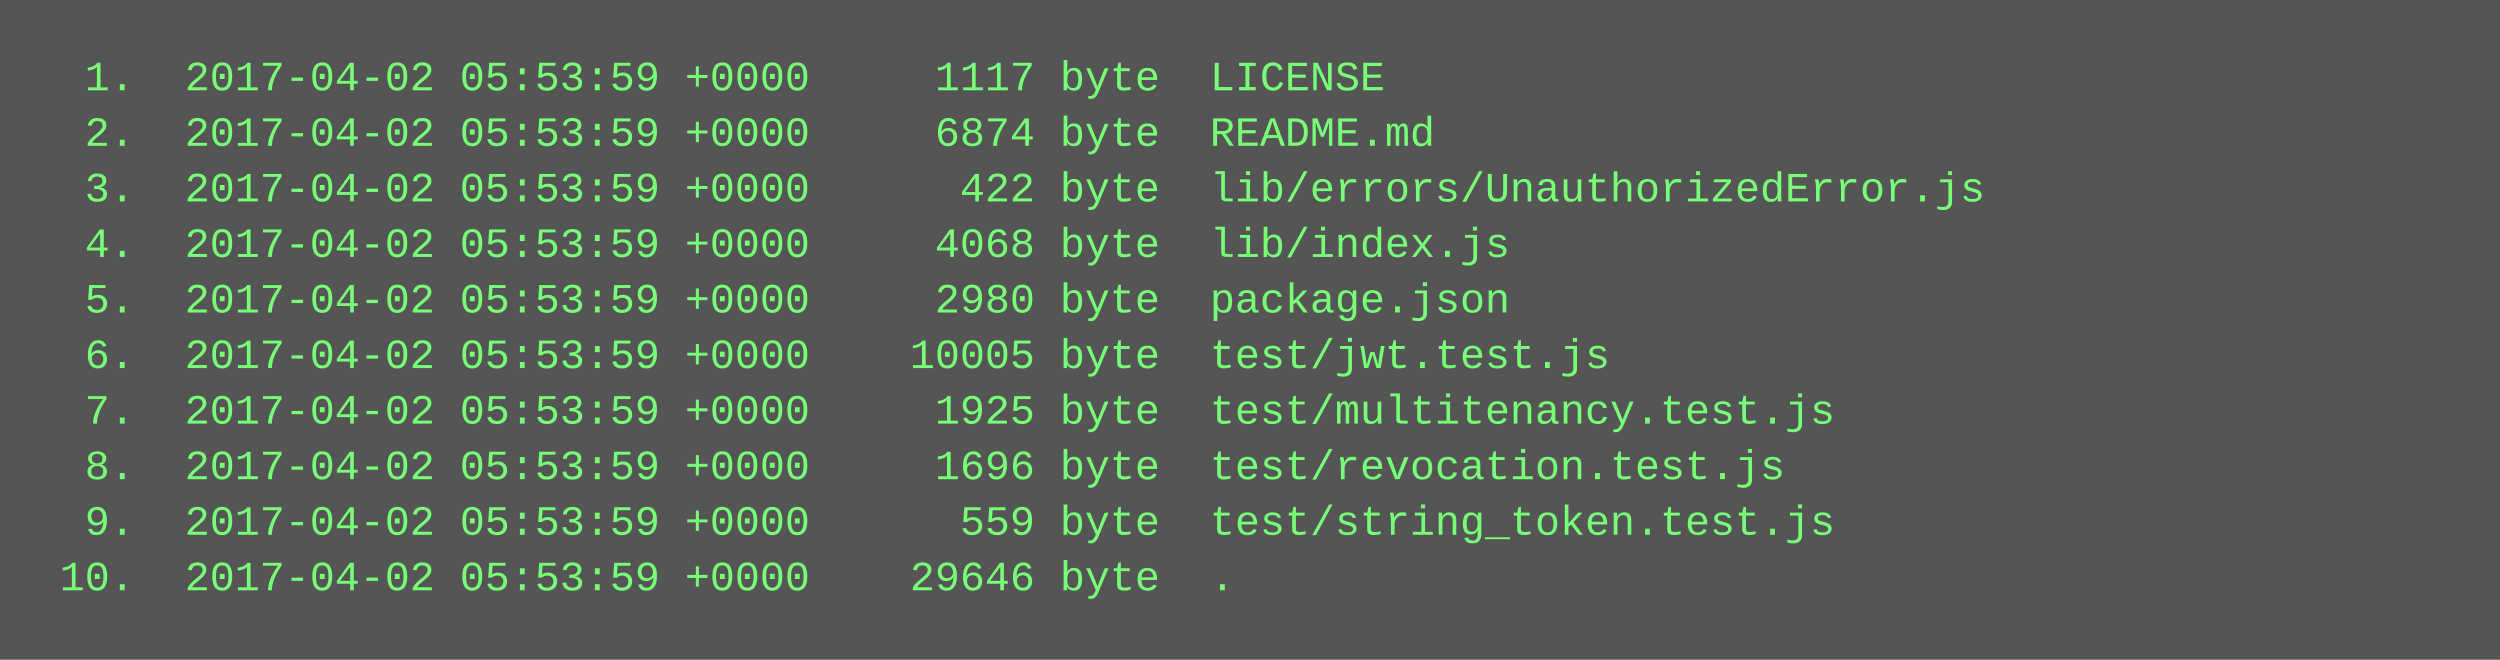
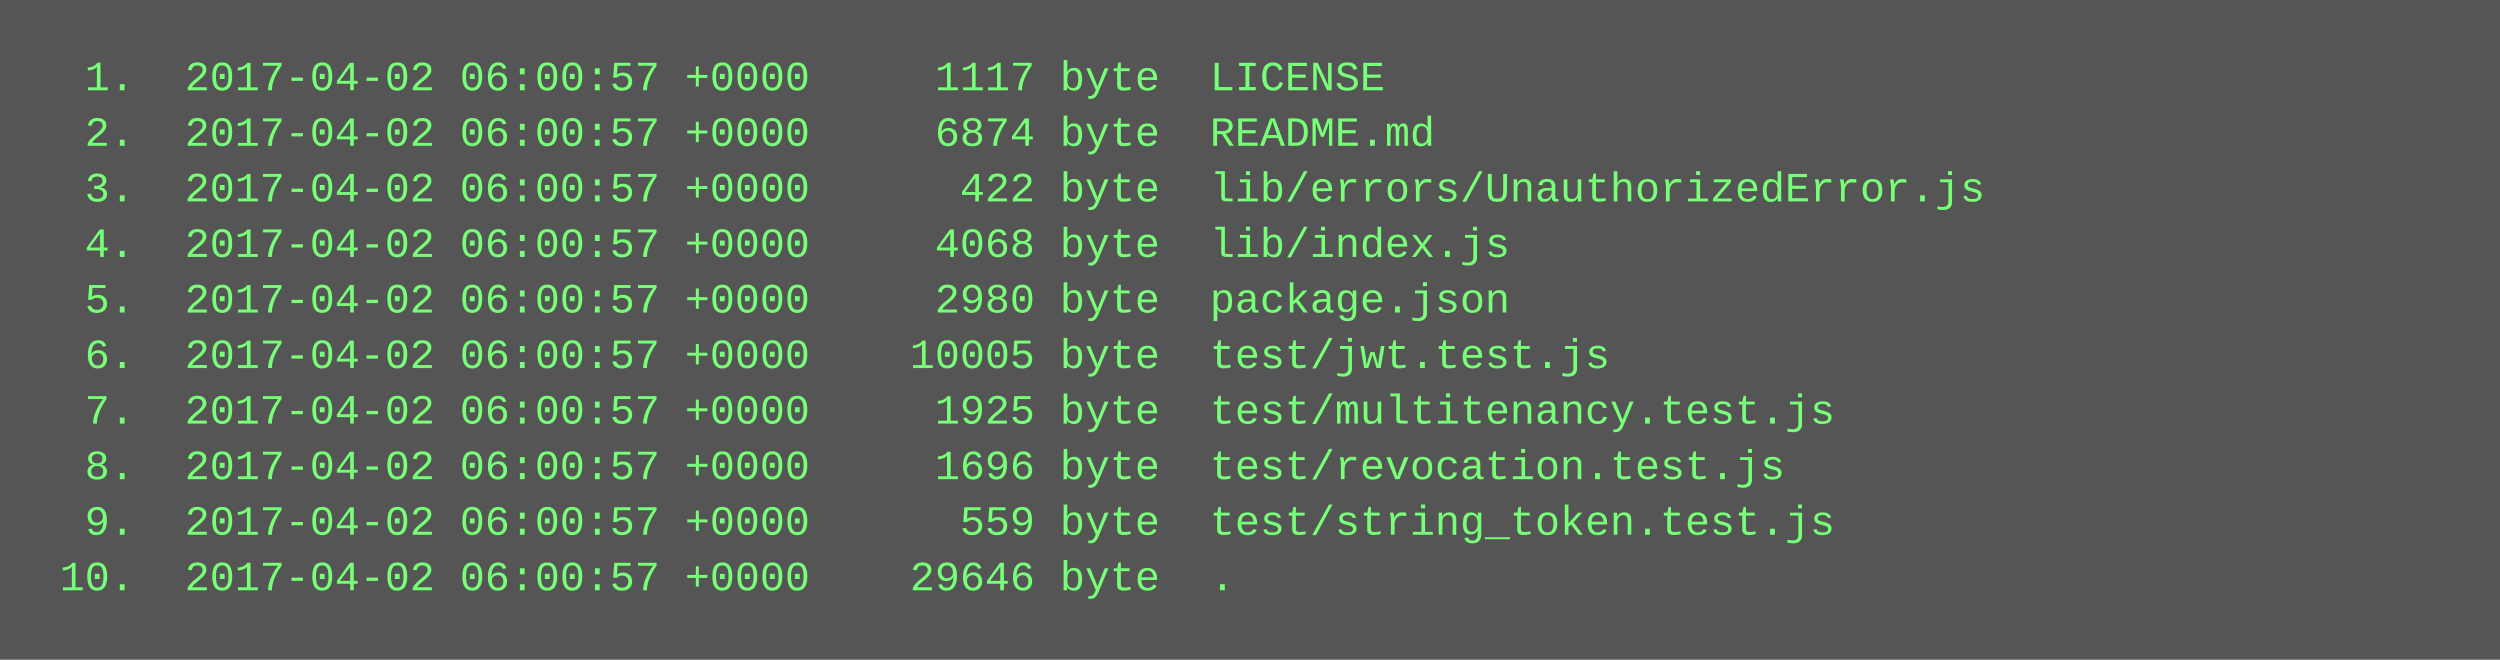
<svg xmlns="http://www.w3.org/2000/svg" height="190" width="720">
  <rect height="190" fill="#555" width="720" />
  <text fill="#7f7" font-family="Courier New" font-size="12" xml:space="preserve">
-     <tspan x="10" y="26">  1.  2017-04-02 05:53:59 +0000     1117 byte  LICENSE</tspan>
-     <tspan x="10" y="42">  2.  2017-04-02 05:53:59 +0000     6874 byte  README.md</tspan>
-     <tspan x="10" y="58">  3.  2017-04-02 05:53:59 +0000      422 byte  lib/errors/UnauthorizedError.js</tspan>
-     <tspan x="10" y="74">  4.  2017-04-02 05:53:59 +0000     4068 byte  lib/index.js</tspan>
-     <tspan x="10" y="90">  5.  2017-04-02 05:53:59 +0000     2980 byte  package.json</tspan>
-     <tspan x="10" y="106">  6.  2017-04-02 05:53:59 +0000    10005 byte  test/jwt.test.js</tspan>
-     <tspan x="10" y="122">  7.  2017-04-02 05:53:59 +0000     1925 byte  test/multitenancy.test.js</tspan>
-     <tspan x="10" y="138">  8.  2017-04-02 05:53:59 +0000     1696 byte  test/revocation.test.js</tspan>
-     <tspan x="10" y="154">  9.  2017-04-02 05:53:59 +0000      559 byte  test/string_token.test.js</tspan>
-     <tspan x="10" y="170"> 10.  2017-04-02 05:53:59 +0000    29646 byte  .</tspan>
+     <tspan x="10" y="26">  1.  2017-04-02 06:00:57 +0000     1117 byte  LICENSE</tspan>
+     <tspan x="10" y="42">  2.  2017-04-02 06:00:57 +0000     6874 byte  README.md</tspan>
+     <tspan x="10" y="58">  3.  2017-04-02 06:00:57 +0000      422 byte  lib/errors/UnauthorizedError.js</tspan>
+     <tspan x="10" y="74">  4.  2017-04-02 06:00:57 +0000     4068 byte  lib/index.js</tspan>
+     <tspan x="10" y="90">  5.  2017-04-02 06:00:57 +0000     2980 byte  package.json</tspan>
+     <tspan x="10" y="106">  6.  2017-04-02 06:00:57 +0000    10005 byte  test/jwt.test.js</tspan>
+     <tspan x="10" y="122">  7.  2017-04-02 06:00:57 +0000     1925 byte  test/multitenancy.test.js</tspan>
+     <tspan x="10" y="138">  8.  2017-04-02 06:00:57 +0000     1696 byte  test/revocation.test.js</tspan>
+     <tspan x="10" y="154">  9.  2017-04-02 06:00:57 +0000      559 byte  test/string_token.test.js</tspan>
+     <tspan x="10" y="170"> 10.  2017-04-02 06:00:57 +0000    29646 byte  .</tspan>
  </text>
</svg>
